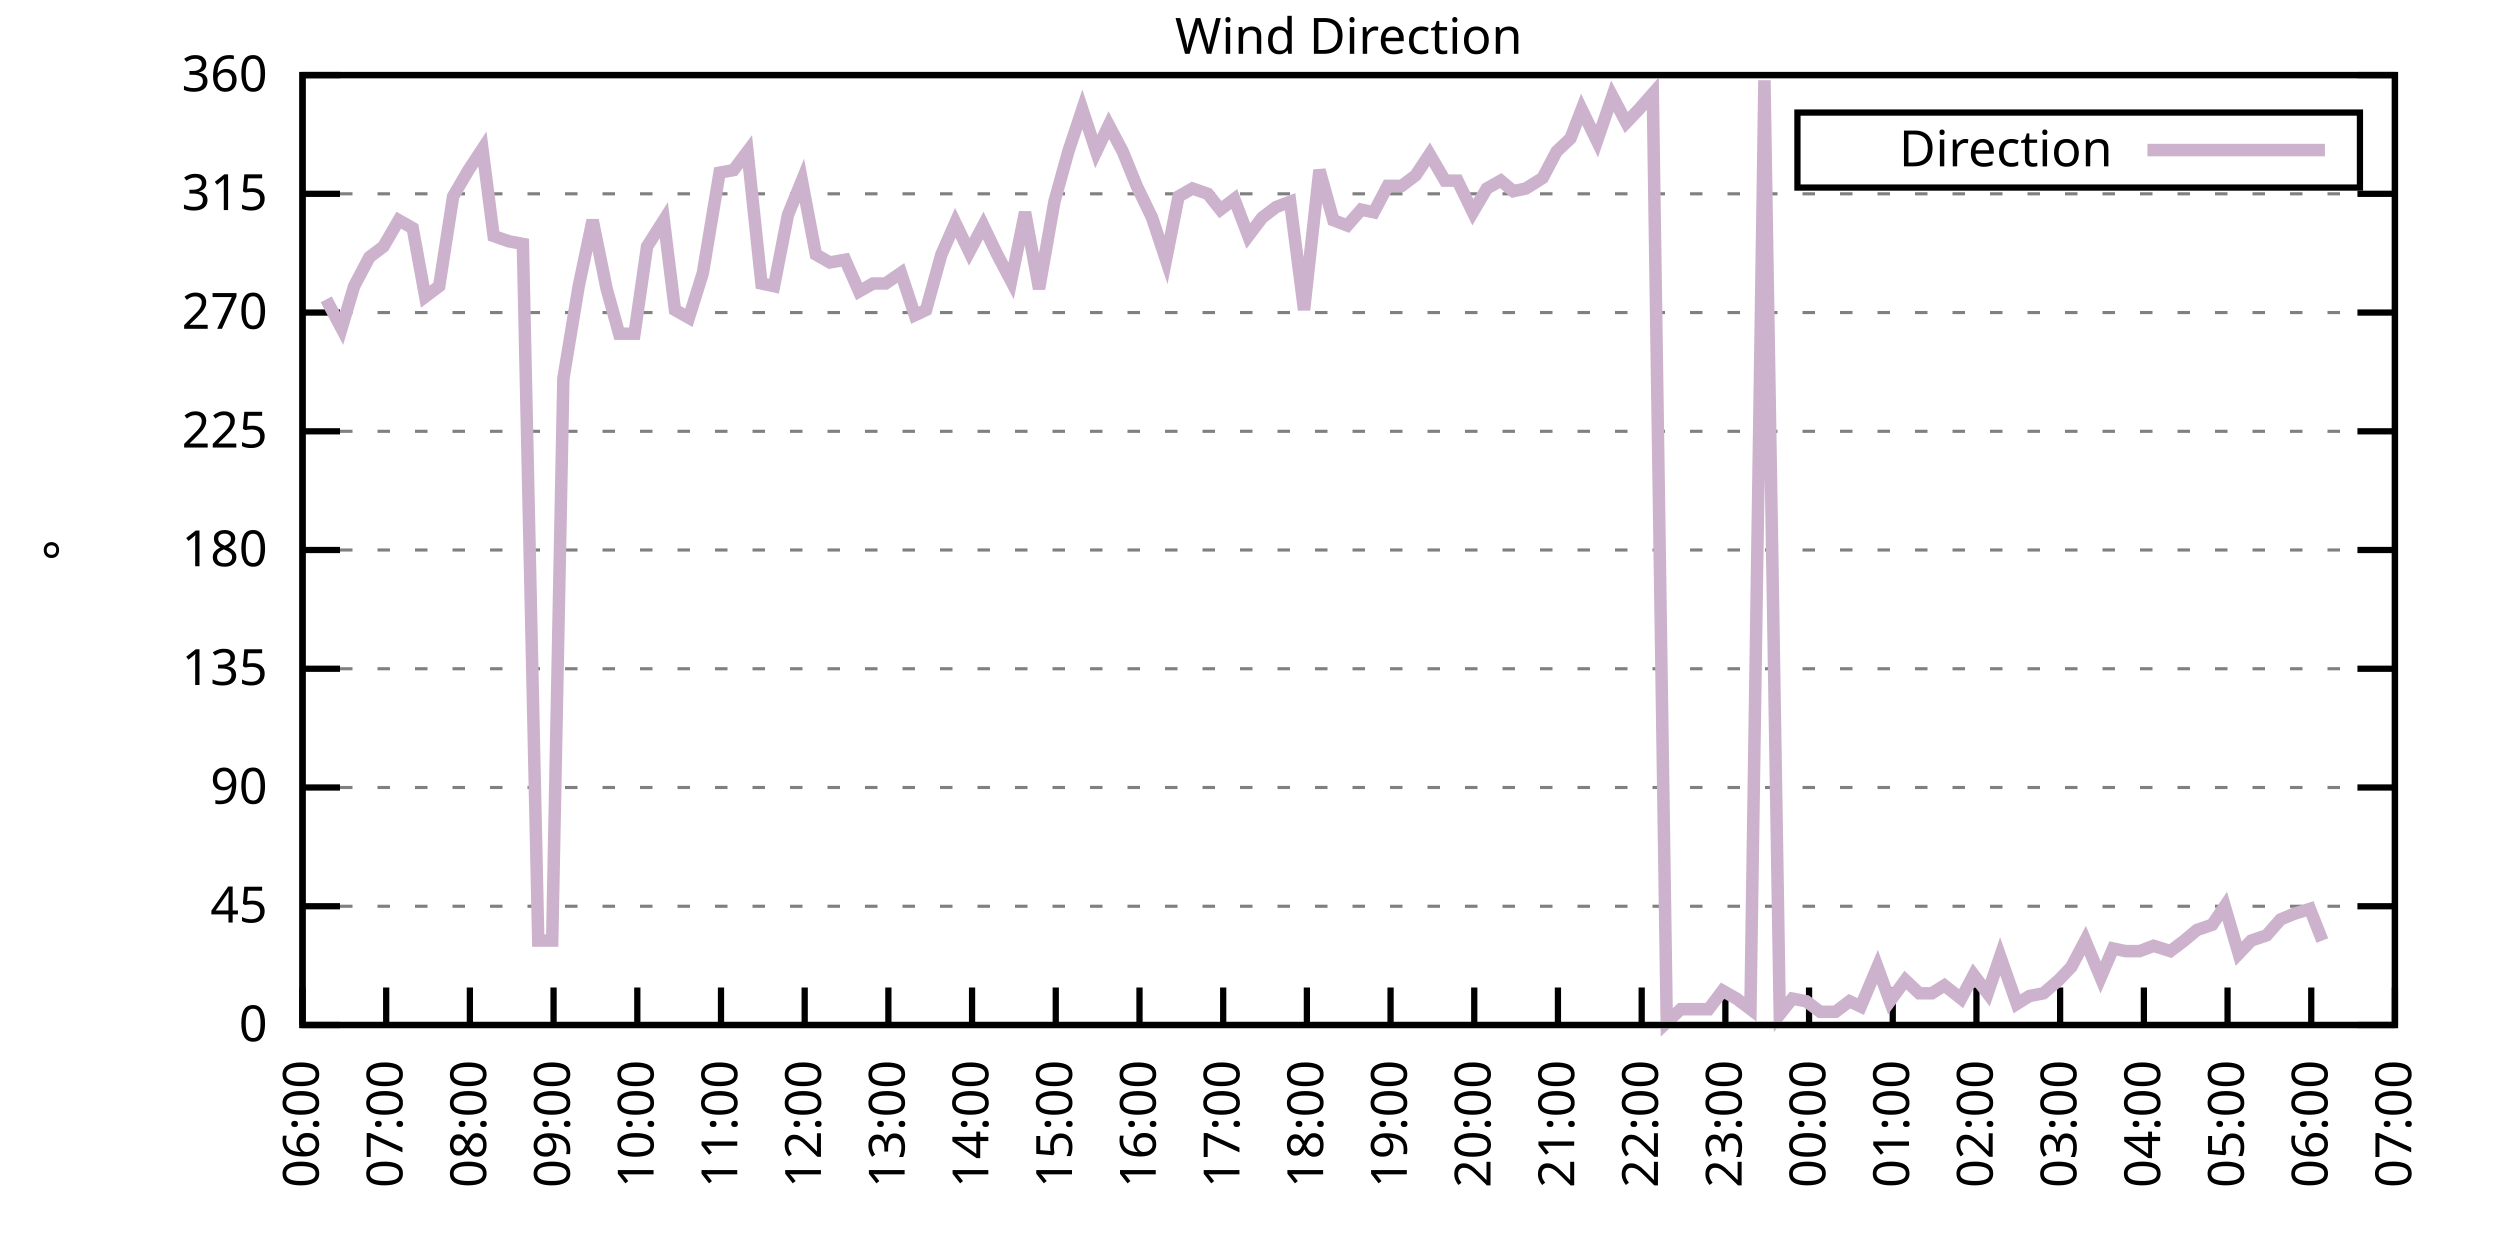
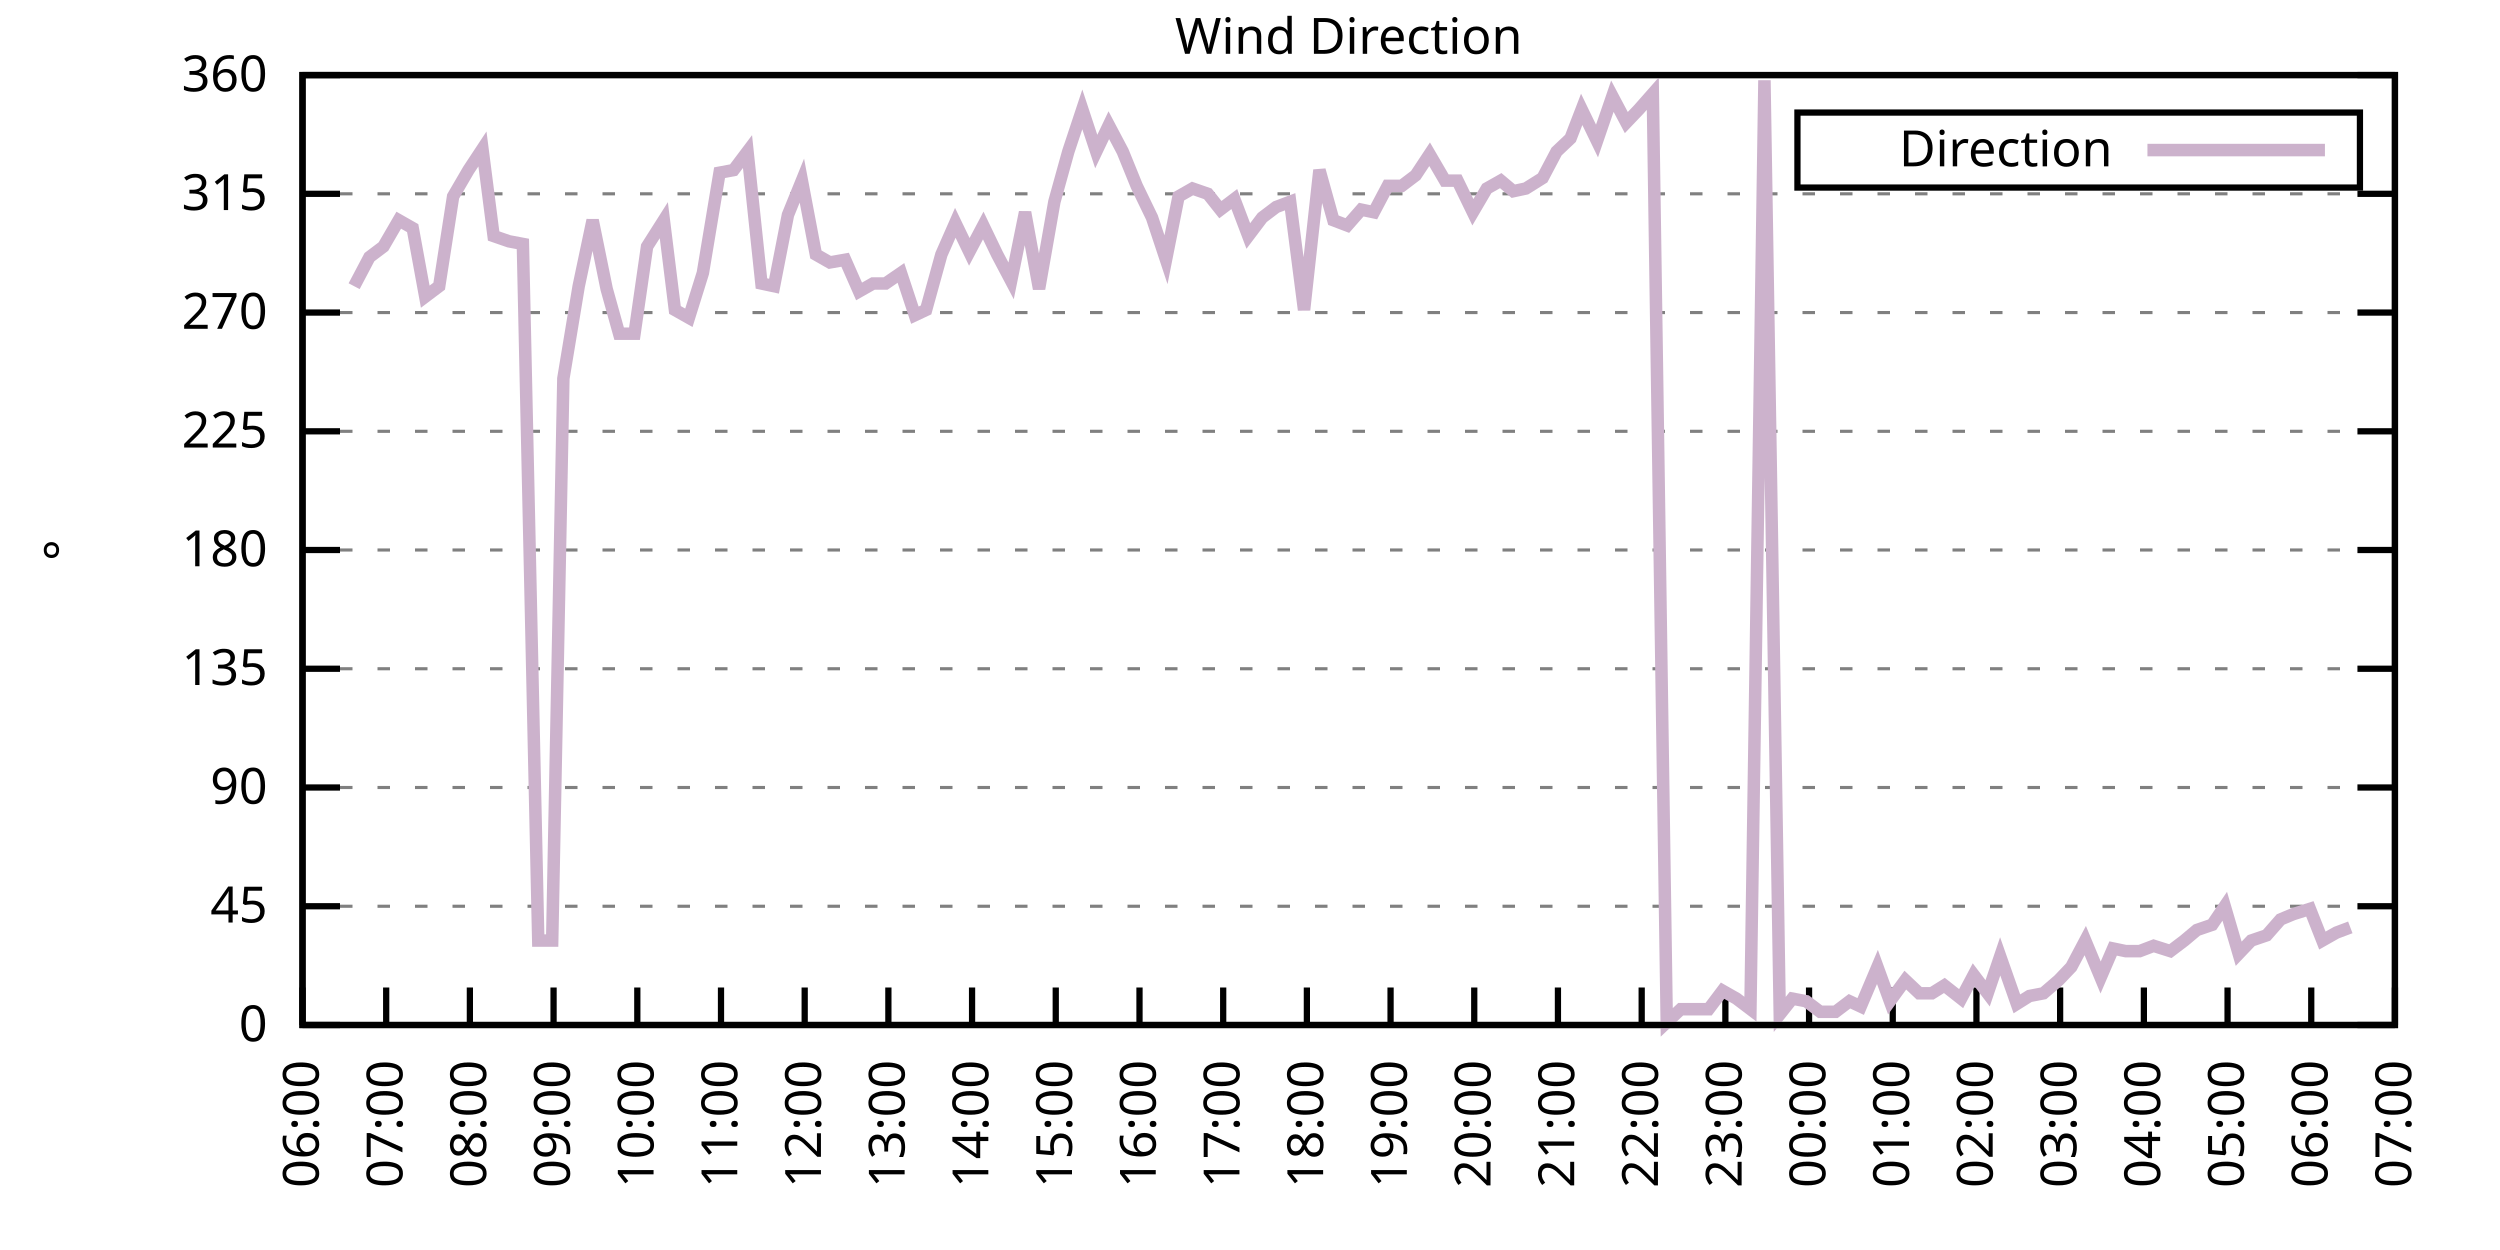
<svg xmlns="http://www.w3.org/2000/svg" xmlns:xlink="http://www.w3.org/1999/xlink" width="400" height="200" viewBox="0 0 400 200">
  <g id="gnuplot_canvas">
    <rect x="0" y="0" width="400" height="200" fill="none" />
    <defs>
      <circle id="gpDot" r="0.5" stroke-width="0.5" stroke="currentColor" />
      <path id="gpPt0" stroke-width="0.333" stroke="currentColor" d="M-1,0 h2 M0,-1 v2" />
      <path id="gpPt1" stroke-width="0.333" stroke="currentColor" d="M-1,-1 L1,1 M1,-1 L-1,1" />
      <path id="gpPt2" stroke-width="0.333" stroke="currentColor" d="M-1,0 L1,0 M0,-1 L0,1 M-1,-1 L1,1 M-1,1 L1,-1" />
      <rect id="gpPt3" stroke-width="0.333" stroke="currentColor" x="-1" y="-1" width="2" height="2" />
      <rect id="gpPt4" stroke-width="0.333" stroke="currentColor" fill="currentColor" x="-1" y="-1" width="2" height="2" />
      <circle id="gpPt5" stroke-width="0.333" stroke="currentColor" cx="0" cy="0" r="1" />
      <use xlink:href="#gpPt5" id="gpPt6" fill="currentColor" stroke="none" />
      <path id="gpPt7" stroke-width="0.333" stroke="currentColor" d="M0,-1.33 L-1.33,0.67 L1.33,0.67 z" />
      <use xlink:href="#gpPt7" id="gpPt8" fill="currentColor" stroke="none" />
      <use xlink:href="#gpPt7" id="gpPt9" stroke="currentColor" transform="rotate(180)" />
      <use xlink:href="#gpPt9" id="gpPt10" fill="currentColor" stroke="none" />
      <use xlink:href="#gpPt3" id="gpPt11" stroke="currentColor" transform="rotate(45)" />
      <use xlink:href="#gpPt11" id="gpPt12" fill="currentColor" stroke="none" />
      <path id="gpPt13" stroke-width="0.333" stroke="currentColor" d="M0,1.330 L1.265,0.411 L0.782,-1.067 L-0.782,-1.076 L-1.265,0.411 z" />
      <use xlink:href="#gpPt13" id="gpPt14" fill="currentColor" stroke="none" />
      <filter id="textbox" filterUnits="objectBoundingBox" x="0" y="0" height="1" width="1">
        <feFlood flood-color="white" flood-opacity="1" result="bgnd" />
        <feComposite in="SourceGraphic" in2="bgnd" operator="atop" />
      </filter>
      <filter id="greybox" filterUnits="objectBoundingBox" x="0" y="0" height="1" width="1">
        <feFlood flood-color="lightgrey" flood-opacity="1" result="grey" />
        <feComposite in="SourceGraphic" in2="grey" operator="atop" />
      </filter>
    </defs>
    <g fill="none" color="white" stroke="currentColor" stroke-width="1.00" stroke-linecap="butt" stroke-linejoin="miter">
</g>
    <g fill="none" color="black" stroke="currentColor" stroke-width="1.00" stroke-linecap="butt" stroke-linejoin="miter">
      <g stroke="none" shape-rendering="crispEdges">
        <polygon fill="rgb(255, 255, 255)" points="48.40,164.00 383.18,164.00 383.18,12.02 48.40,12.02 " />
      </g>
    </g>
    <g fill="none" color="black" stroke="currentColor" stroke-width="1.00" stroke-linecap="butt" stroke-linejoin="miter">
</g>
    <g fill="none" color="black" stroke="black" stroke-width="0.50" stroke-linecap="butt" stroke-linejoin="miter">
</g>
    <g fill="none" color="gray" stroke="currentColor" stroke-width="0.50" stroke-linecap="butt" stroke-linejoin="miter">
      <path stroke="gray" stroke-dasharray="2,4" class="gridline" d="M48.40,164.00 L383.19,164.00  " />
    </g>
    <g fill="none" color="gray" stroke="gray" stroke-width="1.00" stroke-linecap="butt" stroke-linejoin="miter">
</g>
    <g fill="none" color="black" stroke="currentColor" stroke-width="1.00" stroke-linecap="butt" stroke-linejoin="miter">
      <path stroke="black" d="M48.40,164.00 L54.40,164.00 M383.19,164.00 L377.19,164.00  " />
      <g transform="translate(42.80,166.60)" stroke="none" fill="black" font-family="Sans" font-size="8.00" text-anchor="end">
        <text>
          <tspan font-family="Sans"> 0</tspan>
        </text>
      </g>
    </g>
    <g fill="none" color="black" stroke="currentColor" stroke-width="1.00" stroke-linecap="butt" stroke-linejoin="miter">
</g>
    <g fill="none" color="black" stroke="black" stroke-width="0.50" stroke-linecap="butt" stroke-linejoin="miter">
</g>
    <g fill="none" color="gray" stroke="currentColor" stroke-width="0.50" stroke-linecap="butt" stroke-linejoin="miter">
      <path stroke="gray" stroke-dasharray="2,4" class="gridline" d="M48.40,145.00 L383.19,145.00  " />
    </g>
    <g fill="none" color="gray" stroke="gray" stroke-width="1.00" stroke-linecap="butt" stroke-linejoin="miter">
</g>
    <g fill="none" color="black" stroke="currentColor" stroke-width="1.00" stroke-linecap="butt" stroke-linejoin="miter">
      <path stroke="black" d="M48.40,145.00 L54.40,145.00 M383.19,145.00 L377.19,145.00  " />
      <g transform="translate(42.80,147.60)" stroke="none" fill="black" font-family="Sans" font-size="8.00" text-anchor="end">
        <text>
          <tspan font-family="Sans"> 45</tspan>
        </text>
      </g>
    </g>
    <g fill="none" color="black" stroke="currentColor" stroke-width="1.00" stroke-linecap="butt" stroke-linejoin="miter">
</g>
    <g fill="none" color="black" stroke="black" stroke-width="0.50" stroke-linecap="butt" stroke-linejoin="miter">
</g>
    <g fill="none" color="gray" stroke="currentColor" stroke-width="0.50" stroke-linecap="butt" stroke-linejoin="miter">
      <path stroke="gray" stroke-dasharray="2,4" class="gridline" d="M48.40,126.00 L383.19,126.00  " />
    </g>
    <g fill="none" color="gray" stroke="gray" stroke-width="1.00" stroke-linecap="butt" stroke-linejoin="miter">
</g>
    <g fill="none" color="black" stroke="currentColor" stroke-width="1.00" stroke-linecap="butt" stroke-linejoin="miter">
      <path stroke="black" d="M48.40,126.00 L54.40,126.00 M383.19,126.00 L377.19,126.00  " />
      <g transform="translate(42.80,128.60)" stroke="none" fill="black" font-family="Sans" font-size="8.00" text-anchor="end">
        <text>
          <tspan font-family="Sans"> 90</tspan>
        </text>
      </g>
    </g>
    <g fill="none" color="black" stroke="currentColor" stroke-width="1.00" stroke-linecap="butt" stroke-linejoin="miter">
</g>
    <g fill="none" color="black" stroke="black" stroke-width="0.50" stroke-linecap="butt" stroke-linejoin="miter">
</g>
    <g fill="none" color="gray" stroke="currentColor" stroke-width="0.50" stroke-linecap="butt" stroke-linejoin="miter">
      <path stroke="gray" stroke-dasharray="2,4" class="gridline" d="M48.40,107.00 L383.19,107.00  " />
    </g>
    <g fill="none" color="gray" stroke="gray" stroke-width="1.00" stroke-linecap="butt" stroke-linejoin="miter">
</g>
    <g fill="none" color="black" stroke="currentColor" stroke-width="1.00" stroke-linecap="butt" stroke-linejoin="miter">
      <path stroke="black" d="M48.40,107.00 L54.40,107.00 M383.19,107.00 L377.19,107.00  " />
      <g transform="translate(42.80,109.60)" stroke="none" fill="black" font-family="Sans" font-size="8.00" text-anchor="end">
        <text>
          <tspan font-family="Sans"> 135</tspan>
        </text>
      </g>
    </g>
    <g fill="none" color="black" stroke="currentColor" stroke-width="1.00" stroke-linecap="butt" stroke-linejoin="miter">
</g>
    <g fill="none" color="black" stroke="black" stroke-width="0.50" stroke-linecap="butt" stroke-linejoin="miter">
</g>
    <g fill="none" color="gray" stroke="currentColor" stroke-width="0.50" stroke-linecap="butt" stroke-linejoin="miter">
      <path stroke="gray" stroke-dasharray="2,4" class="gridline" d="M48.40,88.00 L383.19,88.00  " />
    </g>
    <g fill="none" color="gray" stroke="gray" stroke-width="1.00" stroke-linecap="butt" stroke-linejoin="miter">
</g>
    <g fill="none" color="black" stroke="currentColor" stroke-width="1.00" stroke-linecap="butt" stroke-linejoin="miter">
      <path stroke="black" d="M48.40,88.00 L54.40,88.00 M383.19,88.00 L377.19,88.00  " />
      <g transform="translate(42.80,90.60)" stroke="none" fill="black" font-family="Sans" font-size="8.00" text-anchor="end">
        <text>
          <tspan font-family="Sans"> 180</tspan>
        </text>
      </g>
    </g>
    <g fill="none" color="black" stroke="currentColor" stroke-width="1.00" stroke-linecap="butt" stroke-linejoin="miter">
</g>
    <g fill="none" color="black" stroke="black" stroke-width="0.50" stroke-linecap="butt" stroke-linejoin="miter">
</g>
    <g fill="none" color="gray" stroke="currentColor" stroke-width="0.50" stroke-linecap="butt" stroke-linejoin="miter">
      <path stroke="gray" stroke-dasharray="2,4" class="gridline" d="M48.40,69.01 L383.19,69.01  " />
    </g>
    <g fill="none" color="gray" stroke="gray" stroke-width="1.00" stroke-linecap="butt" stroke-linejoin="miter">
</g>
    <g fill="none" color="black" stroke="currentColor" stroke-width="1.00" stroke-linecap="butt" stroke-linejoin="miter">
      <path stroke="black" d="M48.40,69.01 L54.40,69.01 M383.19,69.01 L377.19,69.01  " />
      <g transform="translate(42.80,71.61)" stroke="none" fill="black" font-family="Sans" font-size="8.00" text-anchor="end">
        <text>
          <tspan font-family="Sans"> 225</tspan>
        </text>
      </g>
    </g>
    <g fill="none" color="black" stroke="currentColor" stroke-width="1.00" stroke-linecap="butt" stroke-linejoin="miter">
</g>
    <g fill="none" color="black" stroke="black" stroke-width="0.50" stroke-linecap="butt" stroke-linejoin="miter">
</g>
    <g fill="none" color="gray" stroke="currentColor" stroke-width="0.50" stroke-linecap="butt" stroke-linejoin="miter">
      <path stroke="gray" stroke-dasharray="2,4" class="gridline" d="M48.40,50.01 L383.19,50.01  " />
    </g>
    <g fill="none" color="gray" stroke="gray" stroke-width="1.00" stroke-linecap="butt" stroke-linejoin="miter">
</g>
    <g fill="none" color="black" stroke="currentColor" stroke-width="1.00" stroke-linecap="butt" stroke-linejoin="miter">
      <path stroke="black" d="M48.40,50.01 L54.40,50.01 M383.19,50.01 L377.19,50.01  " />
      <g transform="translate(42.80,52.61)" stroke="none" fill="black" font-family="Sans" font-size="8.00" text-anchor="end">
        <text>
          <tspan font-family="Sans"> 270</tspan>
        </text>
      </g>
    </g>
    <g fill="none" color="black" stroke="currentColor" stroke-width="1.00" stroke-linecap="butt" stroke-linejoin="miter">
</g>
    <g fill="none" color="black" stroke="black" stroke-width="0.50" stroke-linecap="butt" stroke-linejoin="miter">
</g>
    <g fill="none" color="gray" stroke="currentColor" stroke-width="0.50" stroke-linecap="butt" stroke-linejoin="miter">
      <path stroke="gray" stroke-dasharray="2,4" class="gridline" d="M48.40,31.01 L383.19,31.01  " />
    </g>
    <g fill="none" color="gray" stroke="gray" stroke-width="1.00" stroke-linecap="butt" stroke-linejoin="miter">
</g>
    <g fill="none" color="black" stroke="currentColor" stroke-width="1.00" stroke-linecap="butt" stroke-linejoin="miter">
      <path stroke="black" d="M48.40,31.01 L54.40,31.01 M383.19,31.01 L377.19,31.01  " />
      <g transform="translate(42.80,33.61)" stroke="none" fill="black" font-family="Sans" font-size="8.00" text-anchor="end">
        <text>
          <tspan font-family="Sans"> 315</tspan>
        </text>
      </g>
    </g>
    <g fill="none" color="black" stroke="currentColor" stroke-width="1.00" stroke-linecap="butt" stroke-linejoin="miter">
</g>
    <g fill="none" color="black" stroke="black" stroke-width="0.50" stroke-linecap="butt" stroke-linejoin="miter">
</g>
    <g fill="none" color="gray" stroke="currentColor" stroke-width="0.50" stroke-linecap="butt" stroke-linejoin="miter">
      <path stroke="gray" stroke-dasharray="2,4" class="gridline" d="M48.40,12.01 L383.19,12.01  " />
    </g>
    <g fill="none" color="gray" stroke="gray" stroke-width="1.00" stroke-linecap="butt" stroke-linejoin="miter">
</g>
    <g fill="none" color="black" stroke="currentColor" stroke-width="1.00" stroke-linecap="butt" stroke-linejoin="miter">
      <path stroke="black" d="M48.40,12.01 L54.40,12.01 M383.19,12.01 L377.19,12.01  " />
      <g transform="translate(42.80,14.61)" stroke="none" fill="black" font-family="Sans" font-size="8.00" text-anchor="end">
        <text>
          <tspan font-family="Sans"> 360</tspan>
        </text>
      </g>
    </g>
    <g fill="none" color="black" stroke="currentColor" stroke-width="1.00" stroke-linecap="butt" stroke-linejoin="miter">
      <path stroke="black" d="M48.40,164.00 L48.40,158.00  " />
      <g transform="translate(51.00,169.60) rotate(270.00)" stroke="none" fill="black" font-family="Sans" font-size="8.00" text-anchor="end">
        <text>
          <tspan font-family="Sans">06:00</tspan>
        </text>
      </g>
    </g>
    <g fill="none" color="black" stroke="currentColor" stroke-width="1.00" stroke-linecap="butt" stroke-linejoin="miter">
      <path stroke="black" d="M61.79,164.00 L61.79,158.00  " />
      <g transform="translate(64.39,169.60) rotate(270.00)" stroke="none" fill="black" font-family="Sans" font-size="8.00" text-anchor="end">
        <text>
          <tspan font-family="Sans">07:00</tspan>
        </text>
      </g>
    </g>
    <g fill="none" color="black" stroke="currentColor" stroke-width="1.00" stroke-linecap="butt" stroke-linejoin="miter">
      <path stroke="black" d="M75.18,164.00 L75.18,158.00  " />
      <g transform="translate(77.78,169.60) rotate(270.00)" stroke="none" fill="black" font-family="Sans" font-size="8.00" text-anchor="end">
        <text>
          <tspan font-family="Sans">08:00</tspan>
        </text>
      </g>
    </g>
    <g fill="none" color="black" stroke="currentColor" stroke-width="1.00" stroke-linecap="butt" stroke-linejoin="miter">
      <path stroke="black" d="M88.57,164.00 L88.57,158.00  " />
      <g transform="translate(91.17,169.60) rotate(270.00)" stroke="none" fill="black" font-family="Sans" font-size="8.00" text-anchor="end">
        <text>
          <tspan font-family="Sans">09:00</tspan>
        </text>
      </g>
    </g>
    <g fill="none" color="black" stroke="currentColor" stroke-width="1.00" stroke-linecap="butt" stroke-linejoin="miter">
      <path stroke="black" d="M101.97,164.00 L101.97,158.00  " />
      <g transform="translate(104.57,169.60) rotate(270.00)" stroke="none" fill="black" font-family="Sans" font-size="8.00" text-anchor="end">
        <text>
          <tspan font-family="Sans">10:00</tspan>
        </text>
      </g>
    </g>
    <g fill="none" color="black" stroke="currentColor" stroke-width="1.00" stroke-linecap="butt" stroke-linejoin="miter">
      <path stroke="black" d="M115.36,164.00 L115.36,158.00  " />
      <g transform="translate(117.96,169.60) rotate(270.00)" stroke="none" fill="black" font-family="Sans" font-size="8.00" text-anchor="end">
        <text>
          <tspan font-family="Sans">11:00</tspan>
        </text>
      </g>
    </g>
    <g fill="none" color="black" stroke="currentColor" stroke-width="1.00" stroke-linecap="butt" stroke-linejoin="miter">
      <path stroke="black" d="M128.75,164.00 L128.75,158.00  " />
      <g transform="translate(131.35,169.60) rotate(270.00)" stroke="none" fill="black" font-family="Sans" font-size="8.00" text-anchor="end">
        <text>
          <tspan font-family="Sans">12:00</tspan>
        </text>
      </g>
    </g>
    <g fill="none" color="black" stroke="currentColor" stroke-width="1.00" stroke-linecap="butt" stroke-linejoin="miter">
      <path stroke="black" d="M142.14,164.00 L142.14,158.00  " />
      <g transform="translate(144.74,169.60) rotate(270.00)" stroke="none" fill="black" font-family="Sans" font-size="8.00" text-anchor="end">
        <text>
          <tspan font-family="Sans">13:00</tspan>
        </text>
      </g>
    </g>
    <g fill="none" color="black" stroke="currentColor" stroke-width="1.00" stroke-linecap="butt" stroke-linejoin="miter">
      <path stroke="black" d="M155.53,164.00 L155.53,158.00  " />
      <g transform="translate(158.13,169.60) rotate(270.00)" stroke="none" fill="black" font-family="Sans" font-size="8.00" text-anchor="end">
        <text>
          <tspan font-family="Sans">14:00</tspan>
        </text>
      </g>
    </g>
    <g fill="none" color="black" stroke="currentColor" stroke-width="1.00" stroke-linecap="butt" stroke-linejoin="miter">
      <path stroke="black" d="M168.92,164.00 L168.92,158.00  " />
      <g transform="translate(171.52,169.60) rotate(270.00)" stroke="none" fill="black" font-family="Sans" font-size="8.00" text-anchor="end">
        <text>
          <tspan font-family="Sans">15:00</tspan>
        </text>
      </g>
    </g>
    <g fill="none" color="black" stroke="currentColor" stroke-width="1.00" stroke-linecap="butt" stroke-linejoin="miter">
      <path stroke="black" d="M182.32,164.00 L182.32,158.00  " />
      <g transform="translate(184.92,169.60) rotate(270.00)" stroke="none" fill="black" font-family="Sans" font-size="8.00" text-anchor="end">
        <text>
          <tspan font-family="Sans">16:00</tspan>
        </text>
      </g>
    </g>
    <g fill="none" color="black" stroke="currentColor" stroke-width="1.00" stroke-linecap="butt" stroke-linejoin="miter">
      <path stroke="black" d="M195.71,164.00 L195.71,158.00  " />
      <g transform="translate(198.31,169.60) rotate(270.00)" stroke="none" fill="black" font-family="Sans" font-size="8.00" text-anchor="end">
        <text>
          <tspan font-family="Sans">17:00</tspan>
        </text>
      </g>
    </g>
    <g fill="none" color="black" stroke="currentColor" stroke-width="1.00" stroke-linecap="butt" stroke-linejoin="miter">
      <path stroke="black" d="M209.10,164.00 L209.10,158.00  " />
      <g transform="translate(211.70,169.60) rotate(270.00)" stroke="none" fill="black" font-family="Sans" font-size="8.00" text-anchor="end">
        <text>
          <tspan font-family="Sans">18:00</tspan>
        </text>
      </g>
    </g>
    <g fill="none" color="black" stroke="currentColor" stroke-width="1.00" stroke-linecap="butt" stroke-linejoin="miter">
      <path stroke="black" d="M222.49,164.00 L222.49,158.00  " />
      <g transform="translate(225.09,169.60) rotate(270.00)" stroke="none" fill="black" font-family="Sans" font-size="8.00" text-anchor="end">
        <text>
          <tspan font-family="Sans">19:00</tspan>
        </text>
      </g>
    </g>
    <g fill="none" color="black" stroke="currentColor" stroke-width="1.00" stroke-linecap="butt" stroke-linejoin="miter">
      <path stroke="black" d="M235.88,164.00 L235.88,158.00  " />
      <g transform="translate(238.48,169.60) rotate(270.00)" stroke="none" fill="black" font-family="Sans" font-size="8.00" text-anchor="end">
        <text>
          <tspan font-family="Sans">20:00</tspan>
        </text>
      </g>
    </g>
    <g fill="none" color="black" stroke="currentColor" stroke-width="1.00" stroke-linecap="butt" stroke-linejoin="miter">
      <path stroke="black" d="M249.27,164.00 L249.27,158.00  " />
      <g transform="translate(251.87,169.60) rotate(270.00)" stroke="none" fill="black" font-family="Sans" font-size="8.00" text-anchor="end">
        <text>
          <tspan font-family="Sans">21:00</tspan>
        </text>
      </g>
    </g>
    <g fill="none" color="black" stroke="currentColor" stroke-width="1.00" stroke-linecap="butt" stroke-linejoin="miter">
      <path stroke="black" d="M262.67,164.00 L262.67,158.00  " />
      <g transform="translate(265.27,169.60) rotate(270.00)" stroke="none" fill="black" font-family="Sans" font-size="8.00" text-anchor="end">
        <text>
          <tspan font-family="Sans">22:00</tspan>
        </text>
      </g>
    </g>
    <g fill="none" color="black" stroke="currentColor" stroke-width="1.00" stroke-linecap="butt" stroke-linejoin="miter">
      <path stroke="black" d="M276.06,164.00 L276.06,158.00  " />
      <g transform="translate(278.66,169.60) rotate(270.00)" stroke="none" fill="black" font-family="Sans" font-size="8.00" text-anchor="end">
        <text>
          <tspan font-family="Sans">23:00</tspan>
        </text>
      </g>
    </g>
    <g fill="none" color="black" stroke="currentColor" stroke-width="1.00" stroke-linecap="butt" stroke-linejoin="miter">
      <path stroke="black" d="M289.45,164.00 L289.45,158.00  " />
      <g transform="translate(292.05,169.60) rotate(270.00)" stroke="none" fill="black" font-family="Sans" font-size="8.00" text-anchor="end">
        <text>
          <tspan font-family="Sans">00:00</tspan>
        </text>
      </g>
    </g>
    <g fill="none" color="black" stroke="currentColor" stroke-width="1.00" stroke-linecap="butt" stroke-linejoin="miter">
      <path stroke="black" d="M302.84,164.00 L302.84,158.00  " />
      <g transform="translate(305.44,169.60) rotate(270.00)" stroke="none" fill="black" font-family="Sans" font-size="8.00" text-anchor="end">
        <text>
          <tspan font-family="Sans">01:00</tspan>
        </text>
      </g>
    </g>
    <g fill="none" color="black" stroke="currentColor" stroke-width="1.00" stroke-linecap="butt" stroke-linejoin="miter">
      <path stroke="black" d="M316.23,164.00 L316.23,158.00  " />
      <g transform="translate(318.83,169.60) rotate(270.00)" stroke="none" fill="black" font-family="Sans" font-size="8.00" text-anchor="end">
        <text>
          <tspan font-family="Sans">02:00</tspan>
        </text>
      </g>
    </g>
    <g fill="none" color="black" stroke="currentColor" stroke-width="1.00" stroke-linecap="butt" stroke-linejoin="miter">
      <path stroke="black" d="M329.62,164.00 L329.62,158.00  " />
      <g transform="translate(332.22,169.60) rotate(270.00)" stroke="none" fill="black" font-family="Sans" font-size="8.00" text-anchor="end">
        <text>
          <tspan font-family="Sans">03:00</tspan>
        </text>
      </g>
    </g>
    <g fill="none" color="black" stroke="currentColor" stroke-width="1.00" stroke-linecap="butt" stroke-linejoin="miter">
      <path stroke="black" d="M343.02,164.00 L343.02,158.00  " />
      <g transform="translate(345.62,169.60) rotate(270.00)" stroke="none" fill="black" font-family="Sans" font-size="8.00" text-anchor="end">
        <text>
          <tspan font-family="Sans">04:00</tspan>
        </text>
      </g>
    </g>
    <g fill="none" color="black" stroke="currentColor" stroke-width="1.00" stroke-linecap="butt" stroke-linejoin="miter">
      <path stroke="black" d="M356.41,164.00 L356.41,158.00  " />
      <g transform="translate(359.01,169.60) rotate(270.00)" stroke="none" fill="black" font-family="Sans" font-size="8.00" text-anchor="end">
        <text>
          <tspan font-family="Sans">05:00</tspan>
        </text>
      </g>
    </g>
    <g fill="none" color="black" stroke="currentColor" stroke-width="1.00" stroke-linecap="butt" stroke-linejoin="miter">
      <path stroke="black" d="M369.80,164.00 L369.80,158.00  " />
      <g transform="translate(372.40,169.60) rotate(270.00)" stroke="none" fill="black" font-family="Sans" font-size="8.00" text-anchor="end">
        <text>
          <tspan font-family="Sans">06:00</tspan>
        </text>
      </g>
    </g>
    <g fill="none" color="black" stroke="currentColor" stroke-width="1.00" stroke-linecap="butt" stroke-linejoin="miter">
      <path stroke="black" d="M383.19,164.00 L383.19,158.00  " />
      <g transform="translate(385.79,169.60) rotate(270.00)" stroke="none" fill="black" font-family="Sans" font-size="8.00" text-anchor="end">
        <text>
          <tspan font-family="Sans">07:00</tspan>
        </text>
      </g>
    </g>
    <g fill="none" color="black" stroke="currentColor" stroke-width="1.00" stroke-linecap="butt" stroke-linejoin="miter">
</g>
    <g fill="none" color="black" stroke="currentColor" stroke-width="1.00" stroke-linecap="butt" stroke-linejoin="miter">
      <path stroke="black" d="M48.40,12.01 L48.40,164.00 L383.19,164.00 L383.19,12.01 L48.40,12.01 Z  " />
    </g>
    <g fill="none" color="black" stroke="currentColor" stroke-width="1.00" stroke-linecap="butt" stroke-linejoin="miter">
</g>
    <g fill="none" color="black" stroke="currentColor" stroke-width="1.00" stroke-linecap="butt" stroke-linejoin="miter">
      <path stroke="black" d="M287.59,30.01 L287.59,18.01 L377.59,18.01 L377.59,30.01 L287.59,30.01 Z  " />
    </g>
    <g id="Wind_direction_plot_1">
      <g fill="none" color="white" stroke="black" stroke-width="2.00" stroke-linecap="butt" stroke-linejoin="miter">
</g>
      <g fill="none" color="black" stroke="currentColor" stroke-width="2.00" stroke-linecap="butt" stroke-linejoin="miter">
        <g transform="translate(337.99,26.61)" stroke="none" fill="black" font-family="Sans" font-size="8.00" text-anchor="end">
          <text>
            <tspan font-family="Sans">Direction</tspan>
          </text>
        </g>
      </g>
      <g fill="none" color="black" stroke="currentColor" stroke-width="2.00" stroke-linecap="butt" stroke-linejoin="miter">
-         <path stroke="rgb(204, 178, 204)" d="M343.59,24.01 L371.99,24.01 M52.19,47.90 L54.65,52.54 L56.66,45.79 L59.11,41.14 L61.35,39.45 L63.80,35.23   L66.03,36.50 L68.04,47.47 L70.27,45.79 L72.50,31.43 L74.96,27.21 L77.19,23.83 L78.98,37.76 L81.43,38.61   L83.66,39.03 L86.12,150.49 L88.35,150.49 L90.14,60.56 L92.59,45.79 L94.82,35.23 L97.06,46.21 L99.06,53.39   L101.52,53.39 L103.53,39.45 L106.21,35.23 L107.99,49.59 L110.22,50.85 L112.46,43.67 L115.13,27.63 L117.37,27.21   L119.60,24.25 L121.83,45.36 L123.84,45.79 L126.07,34.39 L128.30,28.90 L130.54,40.72 L132.77,41.99 L135.22,41.56   L137.45,46.63 L139.69,45.36 L141.69,45.36 L144.15,43.67 L146.38,50.43 L148.17,49.59 L150.62,40.72 L152.85,35.65   L155.09,40.30 L157.32,36.08 L159.55,40.72 L161.78,44.94 L164.01,33.96 L166.25,46.21 L168.70,32.28 L170.93,24.25   L173.17,17.50 L175.40,24.25 L177.41,20.03 L179.64,24.25 L181.87,29.74 L184.32,34.81 L186.56,41.56 L188.57,31.43   L190.80,30.16 L193.25,31.01 L195.26,33.54 L197.49,31.85 L199.73,37.76 L201.96,34.81 L204.19,33.12 L206.42,32.28   L208.65,49.59 L211.11,27.21 L213.34,35.23 L215.57,36.08 L217.80,33.54 L219.81,33.96 L222.04,29.74 L224.28,29.74   L226.51,28.05 L228.74,24.68 L231.20,28.90 L233.20,28.90 L235.66,33.96 L237.89,30.16 L240.12,28.90 L242.13,30.59   L244.14,30.16 L246.82,28.48 L249.05,24.25 L251.28,22.14 L253.07,17.50 L255.52,22.56 L257.98,15.39 L260.21,19.61   L262.22,17.50 L264.45,14.97 L266.68,163.58 L268.92,161.47 L271.37,161.47 L273.38,161.47 L275.61,158.51 L277.84,159.78   L280.07,161.47 L282.31,12.85 L284.76,162.31 L286.77,159.78 L289.00,160.20 L291.23,161.89 L293.69,161.89 L295.92,160.20   L297.71,161.04 L300.39,154.71 L302.39,160.20 L304.85,156.82 L307.08,158.93 L309.09,158.93 L311.10,157.67 L313.78,159.78   L315.79,155.98 L318.02,158.93 L320.03,153.02 L322.70,160.62 L324.71,159.36 L326.95,158.93 L329.40,156.82 L331.41,154.71   L333.64,150.49 L336.10,156.40 L338.10,151.76 L340.11,152.18 L342.35,152.18 L344.58,151.33 L347.26,152.18 L349.49,150.49   L351.50,148.80 L353.95,147.96 L355.96,145.00 L358.19,152.60 L360.20,150.49 L362.66,149.65 L364.89,147.11 L366.90,146.27   L369.58,145.42 L371.58,150.49  " />
+         <path stroke="rgb(204, 178, 204)" d="M343.59,24.01 L371.99,24.01 M56.66,45.79 L59.11,41.14 L61.35,39.45 L63.80,35.23 L66.03,36.50 L68.04,47.47   L70.27,45.79 L72.50,31.43 L74.96,27.21 L77.19,23.83 L78.98,37.76 L81.43,38.61 L83.66,39.03 L86.12,150.49   L88.35,150.49 L90.14,60.56 L92.59,45.79 L94.82,35.23 L97.06,46.21 L99.06,53.39 L101.52,53.39 L103.53,39.45   L106.21,35.23 L107.99,49.59 L110.22,50.85 L112.46,43.67 L115.13,27.63 L117.37,27.21 L119.60,24.25 L121.83,45.36   L123.84,45.79 L126.07,34.39 L128.30,28.90 L130.54,40.72 L132.77,41.99 L135.22,41.56 L137.45,46.63 L139.69,45.36   L141.69,45.36 L144.15,43.67 L146.38,50.43 L148.17,49.59 L150.62,40.72 L152.85,35.65 L155.09,40.30 L157.32,36.08   L159.55,40.72 L161.78,44.94 L164.01,33.96 L166.25,46.21 L168.70,32.28 L170.93,24.25 L173.17,17.50 L175.40,24.25   L177.41,20.03 L179.64,24.25 L181.87,29.74 L184.32,34.81 L186.56,41.56 L188.57,31.43 L190.80,30.16 L193.25,31.01   L195.26,33.54 L197.49,31.85 L199.73,37.76 L201.96,34.81 L204.19,33.12 L206.42,32.28 L208.65,49.59 L211.11,27.21   L213.34,35.23 L215.57,36.08 L217.80,33.54 L219.81,33.96 L222.04,29.74 L224.28,29.74 L226.51,28.05 L228.74,24.68   L231.20,28.90 L233.20,28.90 L235.66,33.96 L237.89,30.16 L240.12,28.90 L242.13,30.59 L244.14,30.16 L246.82,28.48   L249.05,24.25 L251.28,22.14 L253.07,17.50 L255.52,22.56 L257.98,15.39 L260.21,19.61 L262.22,17.50 L264.45,14.97   L266.68,163.58 L268.92,161.47 L271.37,161.47 L273.38,161.47 L275.61,158.51 L277.84,159.78 L280.07,161.47 L282.31,12.85   L284.76,162.31 L286.77,159.78 L289.00,160.20 L291.23,161.89 L293.69,161.89 L295.92,160.20 L297.71,161.04 L300.39,154.71   L302.39,160.20 L304.85,156.82 L307.08,158.93 L309.09,158.93 L311.10,157.67 L313.78,159.78 L315.79,155.98 L318.02,158.93   L320.03,153.02 L322.70,160.62 L324.71,159.36 L326.95,158.93 L329.40,156.82 L331.41,154.71 L333.64,150.49 L336.10,156.40   L338.10,151.76 L340.11,152.18 L342.35,152.18 L344.58,151.33 L347.26,152.18 L349.49,150.49 L351.50,148.80 L353.95,147.96   L355.96,145.00 L358.19,152.60 L360.20,150.49 L362.66,149.65 L364.89,147.11 L366.90,146.27 L369.58,145.42 L371.58,150.49   L373.82,149.22 L376.05,148.38  " />
      </g>
    </g>
    <g fill="none" color="black" stroke="currentColor" stroke-width="2.00" stroke-linecap="butt" stroke-linejoin="miter">
</g>
    <g fill="none" color="black" stroke="black" stroke-width="1.00" stroke-linecap="butt" stroke-linejoin="miter">
</g>
    <g fill="none" color="black" stroke="currentColor" stroke-width="1.00" stroke-linecap="butt" stroke-linejoin="miter">
      <path stroke="black" d="M48.40,12.01 L48.40,164.00 L383.19,164.00 L383.19,12.01 L48.40,12.01 Z  " />
      <g transform="translate(12.80,88.01) rotate(270.00)" stroke="none" fill="black" font-family="Sans" font-size="8.00" text-anchor="middle">
        <text>
          <tspan font-family="Sans">°</tspan>
        </text>
      </g>
    </g>
    <g fill="none" color="black" stroke="currentColor" stroke-width="1.00" stroke-linecap="butt" stroke-linejoin="miter">
</g>
    <g fill="none" color="black" stroke="currentColor" stroke-width="1.00" stroke-linecap="butt" stroke-linejoin="miter">
      <g transform="translate(215.79,8.61)" stroke="none" fill="black" font-family="Sans" font-size="8.00" text-anchor="middle">
        <text>
          <tspan font-family="Sans">Wind Direction</tspan>
        </text>
      </g>
    </g>
    <g fill="none" color="black" stroke="currentColor" stroke-width="1.00" stroke-linecap="butt" stroke-linejoin="miter">
</g>
  </g>
</svg>
